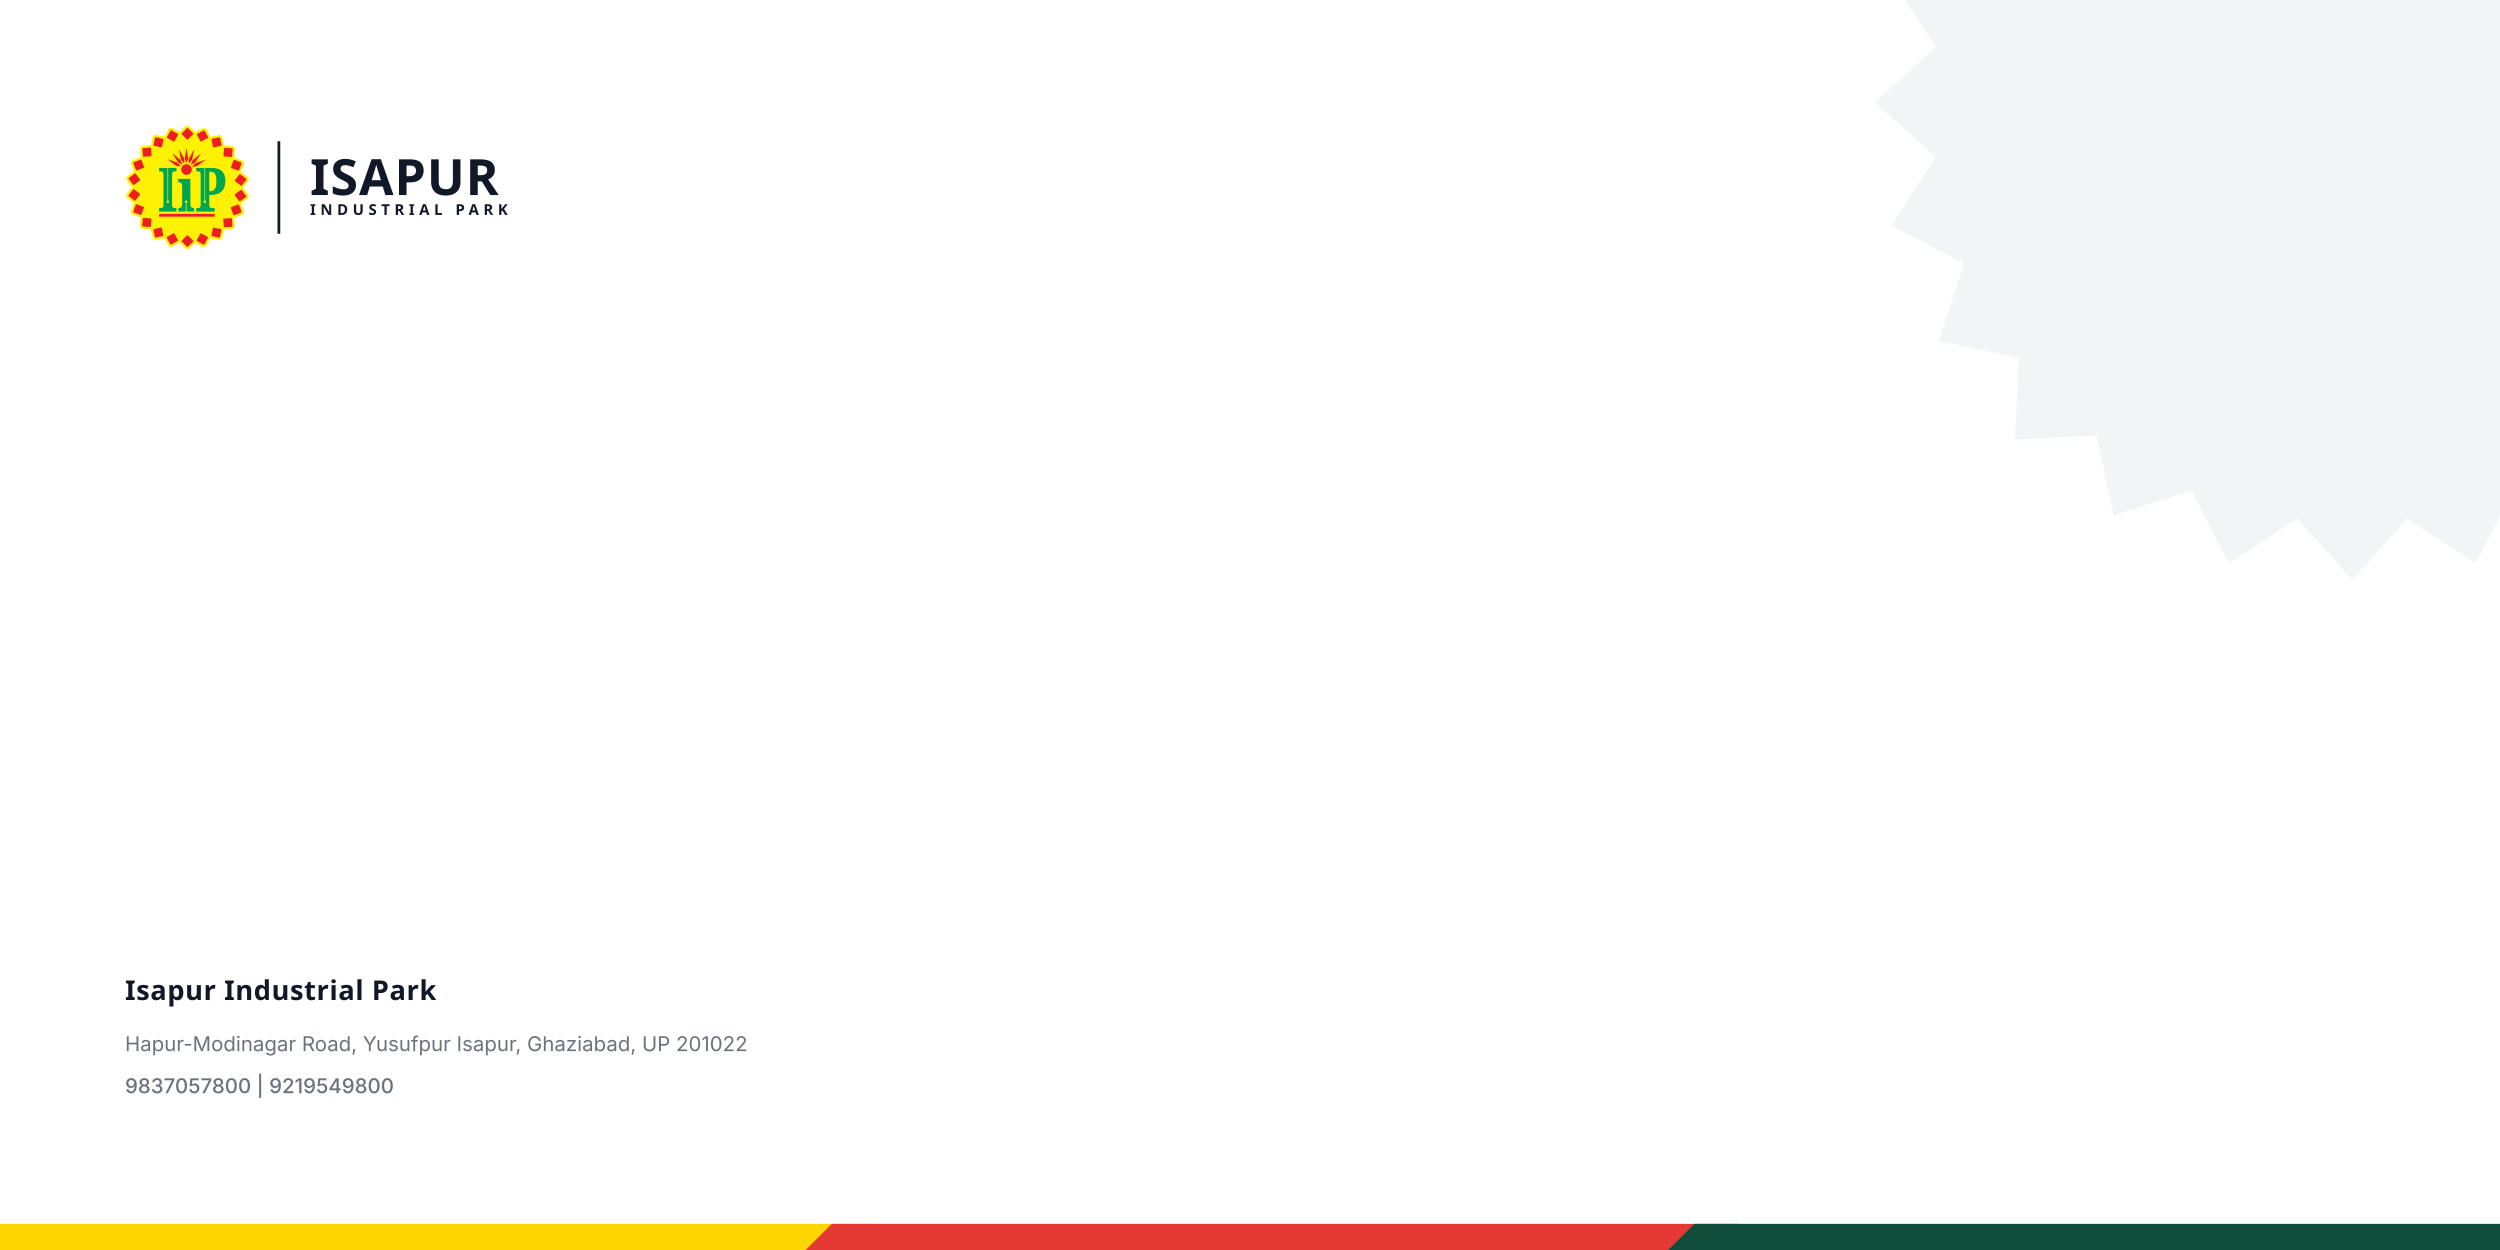
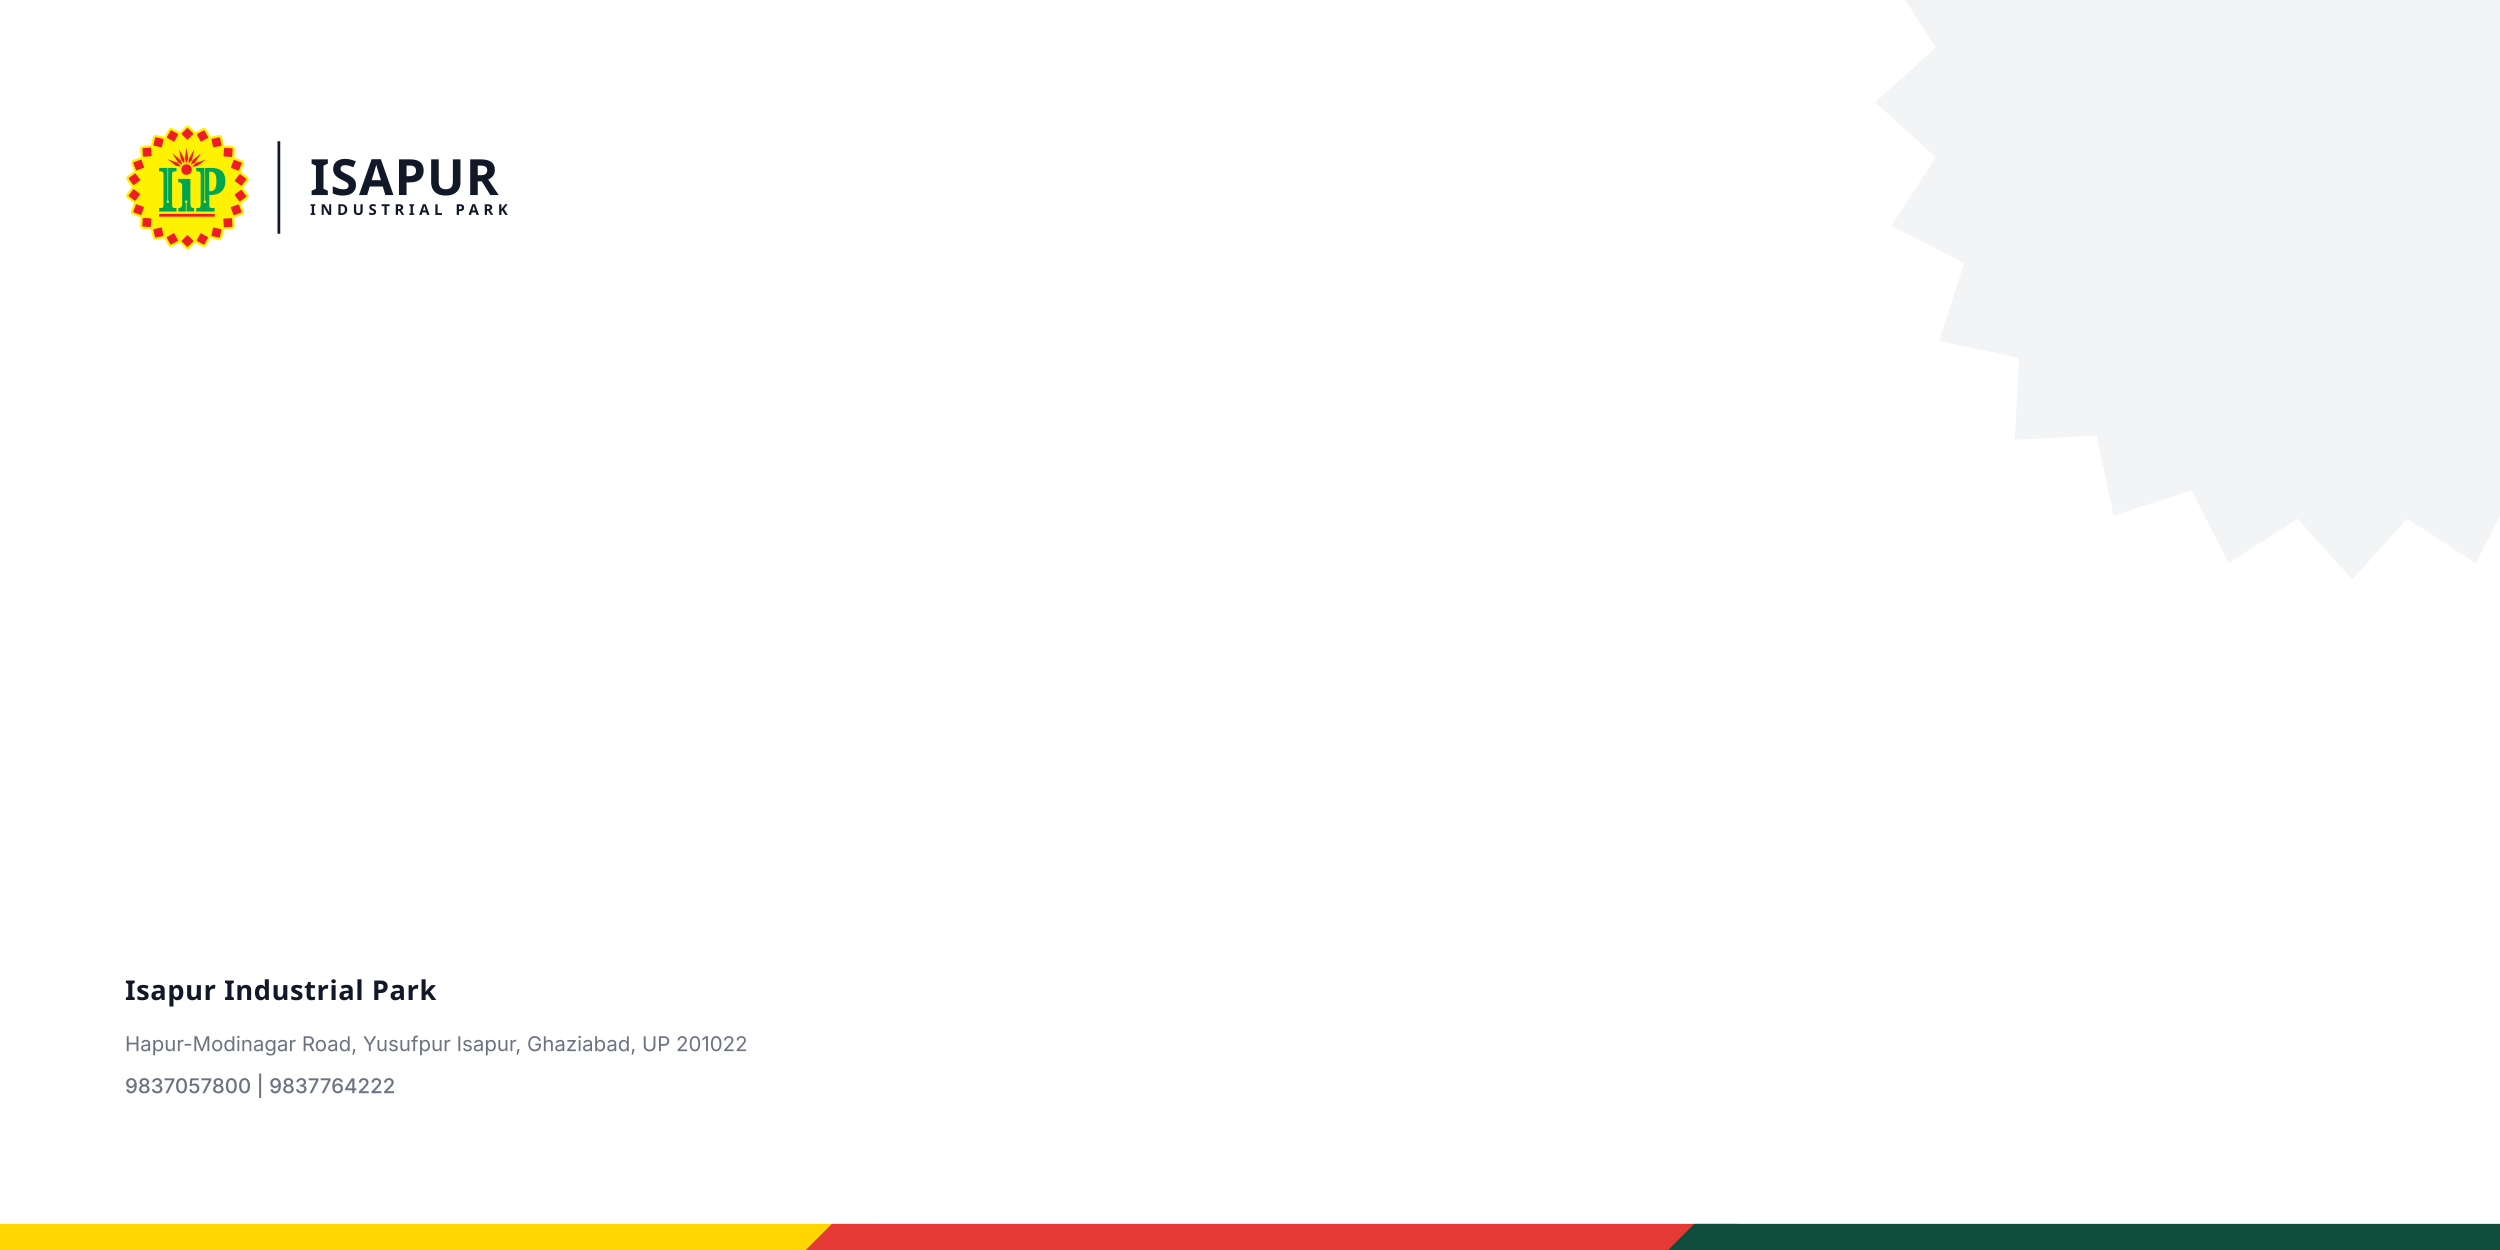
<svg xmlns="http://www.w3.org/2000/svg" xmlns:xlink="http://www.w3.org/1999/xlink" viewBox="0 0 2200 1100" width="220mm" height="110mm">
  <defs>
    <path id="iip-b-base" d="M1472 18 L1467 21 L1463 21 L1446 31 L1315 162 L1313 167 L1308 172 L1299 170 L1292 163 L1281 158 L1277 154 L1257 146 L1253 142 L1236 134 L1217 121 L1209 119 L1205 115 L1188 107 L1184 103 L1170 98 L1151 85 L1131 75 L1127 75 L1122 72 L1088 72 L1083 75 L1074 76 L1070 80 L1059 85 L1042 102 L1036 111 L1010 161 L1006 165 L998 182 L994 186 L993 192 L988 198 L974 227 L967 234 L966 240 L961 246 L960 252 L951 266 L950 278 L942 285 L924 276 L917 276 L903 270 L887 270 L876 264 L863 264 L858 261 L851 261 L846 258 L836 258 L831 255 L821 255 L816 252 L809 252 L792 246 L779 246 L774 243 L767 243 L750 237 L725 237 L720 240 L707 243 L690 253 L676 267 L671 278 L666 284 L666 288 L663 293 L663 303 L660 308 L660 315 L654 332 L654 342 L651 347 L648 372 L642 389 L639 414 L630 440 L630 453 L627 458 L627 477 L620 485 L608 486 L605 484 L600 484 L597 486 L545 486 L540 489 L512 489 L507 492 L452 492 L447 495 L428 495 L423 498 L416 498 L399 505 L390 511 L376 525 L369 539 L369 543 L363 557 L363 603 L366 608 L366 651 L369 656 L369 693 L372 698 L372 741 L375 746 L378 765 L369 774 L362 774 L348 780 L341 780 L330 786 L326 786 L315 792 L293 798 L267 810 L260 810 L243 819 L230 822 L219 828 L212 828 L207 831 L203 831 L177 844 L160 861 L150 878 L150 882 L144 896 L144 915 L147 920 L147 930 L156 950 L156 954 L159 959 L162 972 L168 983 L171 996 L177 1007 L177 1011 L180 1016 L183 1029 L189 1040 L192 1053 L198 1064 L201 1077 L210 1094 L213 1104 L203 1115 L198 1117 L188 1127 L177 1132 L167 1142 L156 1147 L146 1157 L141 1159 L110 1184 L87 1198 L80 1205 L63 1216 L49 1230 L43 1239 L36 1256 L36 1263 L33 1268 L33 1290 L36 1295 L36 1302 L40 1313 L44 1317 L49 1328 L65 1347 L73 1361 L83 1371 L91 1385 L98 1392 L103 1403 L113 1413 L124 1430 L134 1440 L151 1466 L169 1481 L169 1485 L142 1512 L119 1547 L97 1572 L89 1586 L79 1596 L71 1610 L64 1617 L62 1622 L40 1650 L30 1676 L30 1701 L33 1706 L36 1719 L43 1733 L60 1750 L65 1752 L75 1762 L80 1764 L87 1771 L92 1773 L99 1780 L104 1782 L111 1789 L116 1791 L123 1798 L128 1800 L135 1807 L164 1827 L177 1840 L188 1845 L195 1852 L206 1857 L216 1868 L204 1889 L204 1893 L198 1904 L195 1917 L189 1928 L189 1932 L183 1943 L180 1956 L174 1967 L171 1980 L165 1991 L165 1995 L162 2000 L159 2013 L153 2024 L150 2037 L144 2048 L144 2064 L141 2069 L141 2073 L144 2078 L144 2094 L154 2114 L165 2128 L185 2141 L189 2141 L200 2147 L222 2153 L248 2165 L255 2165 L272 2174 L285 2177 L296 2183 L300 2183 L311 2189 L324 2192 L335 2198 L339 2198 L344 2201 L351 2201 L356 2204 L366 2204 L373 2210 L372 2226 L369 2231 L369 2253 L366 2258 L366 2298 L363 2303 L363 2334 L360 2339 L360 2382 L357 2387 L357 2418 L360 2423 L360 2433 L370 2453 L384 2467 L407 2480 L414 2480 L419 2483 L441 2483 L446 2486 L483 2486 L488 2489 L522 2489 L527 2492 L561 2492 L566 2495 L617 2496 L624 2504 L624 2523 L627 2528 L627 2538 L630 2543 L630 2550 L633 2555 L633 2565 L639 2582 L639 2592 L642 2597 L642 2607 L645 2612 L645 2619 L648 2624 L648 2634 L654 2651 L654 2664 L657 2669 L660 2688 L670 2711 L684 2728 L702 2740 L711 2741 L716 2744 L756 2744 L761 2741 L786 2738 L803 2732 L813 2732 L830 2726 L855 2723 L860 2720 L867 2720 L884 2714 L909 2711 L914 2708 L918 2708 L923 2705 L930 2705 L935 2701 L939 2701 L944 2706 L948 2714 L948 2718 L966 2750 L967 2756 L971 2760 L979 2777 L983 2781 L994 2804 L1002 2816 L1003 2822 L1007 2826 L1018 2849 L1022 2853 L1039 2885 L1050 2896 L1067 2906 L1071 2906 L1085 2912 L1113 2912 L1118 2909 L1131 2906 L1184 2878 L1188 2874 L1229 2854 L1248 2841 L1283 2824 L1296 2811 L1305 2809 L1310 2814 L1312 2819 L1449 2956 L1460 2963 L1464 2963 L1469 2966 L1476 2966 L1481 2969 L1506 2969 L1511 2966 L1524 2963 L1532 2957 L1538 2956 L1682 2813 L1698 2824 L1730 2841 L1734 2845 L1742 2847 L1761 2860 L1775 2865 L1779 2869 L1802 2880 L1814 2888 L1820 2889 L1827 2896 L1853 2909 L1857 2909 L1862 2912 L1878 2912 L1881 2914 L1886 2914 L1889 2912 L1902 2912 L1913 2906 L1917 2906 L1925 2902 L1945 2882 L1950 2871 L1955 2865 L1956 2859 L1960 2855 L1968 2838 L1972 2834 L1980 2817 L1984 2813 L1995 2790 L1999 2786 L2013 2757 L2017 2753 L2018 2747 L2023 2741 L2037 2709 L2045 2702 L2049 2702 L2069 2711 L2076 2711 L2081 2714 L2091 2714 L2096 2717 L2103 2717 L2108 2720 L2115 2720 L2132 2726 L2145 2726 L2150 2729 L2160 2729 L2177 2735 L2190 2735 L2207 2741 L2220 2741 L2237 2747 L2262 2747 L2267 2744 L2280 2741 L2294 2734 L2311 2717 L2321 2697 L2321 2690 L2324 2685 L2324 2678 L2330 2661 L2330 2651 L2336 2634 L2336 2624 L2339 2619 L2339 2612 L2345 2595 L2345 2582 L2351 2568 L2351 2555 L2354 2550 L2354 2540 L2357 2535 L2357 2525 L2360 2520 L2360 2507 L2366 2500 L2412 2501 L2417 2498 L2454 2498 L2459 2495 L2505 2495 L2510 2492 L2541 2492 L2546 2489 L2565 2489 L2594 2476 L2608 2462 L2609 2456 L2614 2450 L2621 2436 L2621 2426 L2624 2421 L2624 2399 L2621 2394 L2621 2357 L2618 2352 L2618 2309 L2615 2304 L2615 2267 L2612 2262 L2612 2237 L2609 2232 L2608 2216 L2615 2210 L2628 2210 L2648 2201 L2655 2201 L2660 2198 L2673 2195 L2690 2186 L2703 2183 L2714 2177 L2721 2177 L2738 2168 L2769 2159 L2780 2153 L2784 2153 L2795 2147 L2799 2147 L2810 2140 L2827 2123 L2840 2094 L2840 2060 L2837 2055 L2837 2048 L2825 2022 L2819 2000 L2813 1989 L2810 1976 L2801 1959 L2789 1919 L2783 1908 L2783 1904 L2774 1884 L2774 1880 L2784 1869 L2810 1852 L2820 1842 L2825 1840 L2844 1824 L2858 1816 L2865 1809 L2891 1792 L2901 1782 L2927 1765 L2938 1754 L2944 1745 L2945 1736 L2951 1725 L2951 1715 L2954 1710 L2954 1706 L2951 1701 L2951 1688 L2938 1659 L2928 1649 L2914 1626 L2907 1619 L2899 1605 L2889 1595 L2881 1581 L2874 1574 L2866 1560 L2856 1550 L2839 1524 L2815 1503 L2815 1499 L2820 1494 L2825 1492 L2839 1478 L2841 1473 L2851 1463 L2853 1458 L2878 1427 L2886 1413 L2908 1388 L2916 1374 L2926 1364 L2931 1353 L2941 1343 L2947 1334 L2954 1314 L2954 1280 L2947 1260 L2933 1240 L2916 1229 L2906 1219 L2892 1211 L2879 1198 L2868 1193 L2858 1183 L2844 1175 L2837 1168 L2820 1157 L2798 1138 L2778 1127 L2771 1119 L2771 1115 L2776 1109 L2783 1095 L2786 1082 L2792 1071 L2795 1058 L2801 1047 L2804 1034 L2810 1023 L2813 1010 L2819 999 L2822 986 L2828 975 L2831 962 L2837 951 L2837 947 L2843 933 L2843 896 L2833 873 L2822 859 L2817 857 L2810 850 L2799 843 L2786 840 L2760 828 L2729 819 L2721 813 L2717 813 L2712 810 L2690 804 L2679 798 L2657 792 L2640 783 L2621 780 L2612 771 L2612 767 L2615 762 L2615 755 L2618 750 L2618 722 L2621 717 L2621 674 L2624 669 L2624 635 L2627 630 L2627 590 L2630 585 L2630 569 L2627 564 L2627 557 L2617 534 L2597 514 L2577 504 L2570 504 L2565 501 L2534 501 L2529 498 L2489 498 L2484 495 L2456 495 L2451 492 L2405 492 L2400 489 L2381 489 L2376 492 L2370 491 L2363 483 L2363 467 L2360 462 L2360 452 L2354 435 L2351 410 L2345 393 L2342 368 L2339 363 L2339 356 L2333 339 L2333 329 L2330 324 L2330 317 L2327 312 L2324 293 L2321 288 L2321 284 L2316 278 L2311 267 L2300 256 L2291 250 L2268 240 L2231 240 L2220 246 L2204 246 L2190 252 L2180 252 L2175 255 L2165 255 L2160 258 L2150 258 L2145 261 L2120 264 L2115 267 L2108 267 L2091 273 L2081 273 L2076 276 L2069 276 L2048 285 L2040 278 L2036 263 L2028 251 L2023 237 L2019 233 L1997 192 L1996 186 L1989 179 L1969 138 L1965 134 L1948 102 L1934 88 L1917 78 L1913 78 L1899 72 L1877 72 L1872 75 L1865 75 L1860 78 L1856 78 L1842 85 L1838 89 L1824 94 L1805 107 L1782 118 L1778 122 L1755 133 L1751 137 L1737 142 L1718 155 L1701 163 L1694 170 L1682 177 L1674 170 L1672 165 L1662 155 L1660 150 L1577 67 L1572 65 L1541 31 L1515 18Z" />
    <path id="iip-b-red" d="M1489 2637 L1479 2642 L1361 2760 L1356 2767 L1355 2776 L1358 2787 L1479 2908 L1490 2913 L1496 2913 L1504 2910 L1626 2789 L1631 2779 L1631 2771 L1626 2761 L1503 2639Z M1811 2592 L1805 2595 L1795 2607 L1792 2615 L1777 2640 L1754 2684 L1746 2695 L1745 2700 L1717 2749 L1717 2765 L1722 2772 L1729 2777 L1745 2785 L1748 2788 L1755 2790 L1765 2797 L1822 2827 L1867 2853 L1876 2857 L1889 2857 L1900 2848 L1978 2707 L1982 2698 L1982 2685 L1977 2677 L1970 2672 L1964 2670 L1961 2667 L1930 2651 L1896 2631 L1892 2630 L1871 2617 L1861 2613 L1840 2600 L1823 2592Z M1169 2590 L1161 2590 L1140 2600 L1126 2609 L1122 2610 L1071 2639 L1065 2641 L1040 2656 L1028 2661 L1024 2665 L1018 2667 L1004 2676 L999 2686 L999 2694 L1003 2704 L1073 2830 L1075 2837 L1082 2848 L1091 2855 L1104 2856 L1120 2849 L1137 2838 L1178 2817 L1183 2813 L1216 2796 L1219 2793 L1232 2788 L1243 2780 L1253 2776 L1261 2769 L1265 2762 L1264 2747 L1259 2740 L1245 2712 L1242 2709 L1222 2670 L1218 2665 L1197 2624 L1193 2620 L1192 2615 L1183 2599 L1175 2592Z M2112 2455 L2105 2461 L2100 2474 L2094 2507 L2088 2528 L2085 2548 L2083 2551 L2082 2562 L2078 2574 L2075 2595 L2073 2598 L2069 2621 L2067 2624 L2067 2644 L2074 2652 L2082 2656 L2128 2665 L2136 2668 L2151 2670 L2155 2672 L2224 2686 L2228 2688 L2234 2688 L2247 2692 L2255 2691 L2262 2687 L2265 2684 L2270 2672 L2274 2648 L2276 2645 L2285 2599 L2290 2581 L2291 2571 L2297 2550 L2298 2539 L2301 2531 L2301 2526 L2303 2523 L2304 2503 L2301 2497 L2296 2491 L2257 2481 L2219 2474 L2138 2455 L2131 2455 L2128 2453 L2118 2453Z M874 2455 L867 2452 L855 2452 L831 2458 L825 2458 L808 2463 L742 2476 L735 2479 L728 2479 L719 2482 L714 2482 L711 2484 L691 2487 L682 2496 L679 2502 L681 2523 L683 2526 L686 2546 L689 2553 L691 2569 L696 2586 L697 2597 L702 2614 L702 2620 L707 2637 L714 2675 L719 2683 L724 2687 L736 2690 L784 2680 L788 2678 L817 2673 L825 2670 L832 2670 L835 2668 L841 2668 L849 2665 L904 2654 L915 2645 L917 2639 L917 2627 L911 2605 L911 2598 L909 2596 L908 2585 L906 2582 L904 2567 L900 2554 L898 2539 L895 2531 L893 2516 L888 2499 L881 2463Z M2550 2232 L2538 2227 L2529 2227 L2514 2229 L2468 2231 L2458 2233 L2395 2236 L2364 2239 L2354 2246 L2351 2253 L2350 2262 L2352 2281 L2352 2303 L2354 2313 L2354 2332 L2358 2368 L2358 2389 L2361 2415 L2361 2429 L2364 2435 L2371 2443 L2378 2445 L2393 2445 L2419 2442 L2440 2442 L2495 2437 L2541 2435 L2554 2433 L2559 2431 L2567 2421 L2568 2415 L2567 2383 L2561 2319 L2561 2297 L2558 2270 L2558 2254 L2555 2238Z M433 2224 L426 2232 L423 2248 L422 2276 L420 2287 L420 2308 L417 2329 L412 2405 L413 2413 L416 2419 L425 2426 L434 2428 L448 2428 L460 2430 L557 2436 L584 2439 L603 2439 L610 2436 L617 2429 L621 2402 L621 2384 L623 2375 L623 2357 L626 2333 L626 2317 L628 2307 L628 2289 L631 2260 L631 2251 L626 2239 L616 2233 L569 2229 L525 2227 L458 2221 L441 2221Z M816 2128 L816 2189 L819 2192 L2141 2192 L2144 2190 L2145 2187 L2145 2131 L2142 2126 L818 2126Z M2715 1902 L2699 1902 L2664 1916 L2658 1917 L2656 1919 L2650 1920 L2640 1925 L2628 1928 L2618 1933 L2612 1934 L2567 1952 L2545 1959 L2539 1962 L2534 1968 L2532 1973 L2532 1986 L2535 1992 L2535 1996 L2538 1999 L2538 2003 L2550 2032 L2556 2052 L2562 2065 L2562 2069 L2565 2073 L2575 2103 L2578 2108 L2580 2117 L2585 2127 L2586 2133 L2592 2146 L2602 2154 L2614 2155 L2699 2123 L2705 2122 L2707 2120 L2751 2105 L2755 2102 L2776 2095 L2784 2085 L2785 2071 L2783 2068 L2783 2064 L2765 2019 L2764 2013 L2754 1989 L2752 1980 L2748 1973 L2733 1929 L2730 1925 L2726 1912 L2720 1905Z M269 1896 L259 1903 L252 1919 L251 1925 L249 1927 L245 1941 L234 1967 L234 1971 L231 1975 L216 2019 L213 2023 L209 2037 L198 2064 L199 2079 L205 2087 L212 2091 L231 2097 L249 2105 L255 2106 L259 2109 L265 2110 L278 2116 L287 2118 L297 2123 L305 2125 L307 2127 L327 2133 L331 2136 L337 2137 L344 2141 L351 2142 L355 2145 L367 2149 L379 2149 L385 2146 L391 2140 L399 2119 L401 2117 L402 2110 L425 2052 L425 2048 L428 2044 L438 2014 L441 2009 L443 2000 L449 1988 L452 1978 L452 1970 L448 1960 L443 1956 L402 1941 L400 1939 L389 1936 L281 1895Z M103 1568 L91 1582 L92 1584 L104 1570Z M2782 1552 L2774 1552 L2764 1557 L2689 1613 L2664 1630 L2655 1638 L2653 1638 L2629 1657 L2625 1663 L2624 1673 L2628 1684 L2657 1722 L2659 1727 L2676 1748 L2725 1816 L2732 1823 L2739 1825 L2750 1824 L2771 1810 L2883 1728 L2893 1719 L2897 1711 L2896 1699 L2888 1686 L2874 1669 L2858 1645 L2849 1635 L2847 1630 L2814 1587 L2811 1581 L2801 1569 L2801 1567 L2792 1557Z M206 1535 L195 1539 L187 1546 L185 1551 L163 1578 L161 1583 L90 1676 L87 1682 L86 1691 L90 1702 L114 1721 L124 1727 L130 1733 L136 1736 L226 1805 L235 1809 L242 1809 L252 1805 L257 1800 L341 1687 L353 1673 L359 1662 L359 1649 L351 1638 L260 1571 L226 1544 L215 1537Z M2740 1177 L2733 1181 L2726 1189 L2654 1286 L2639 1304 L2639 1306 L2634 1311 L2628 1321 L2627 1335 L2631 1343 L2636 1348 L2759 1439 L2765 1445 L2773 1449 L2786 1449 L2793 1445 L2800 1437 L2801 1434 L2849 1372 L2849 1370 L2894 1312 L2900 1300 L2900 1294 L2897 1285 L2890 1278 L2762 1182 L2753 1177Z M246 1160 L236 1161 L229 1165 L166 1212 L138 1231 L97 1262 L92 1267 L89 1276 L90 1287 L95 1295 L138 1352 L138 1354 L173 1400 L187 1421 L195 1429 L204 1433 L215 1432 L225 1426 L260 1399 L266 1396 L323 1353 L351 1334 L359 1325 L362 1317 L362 1312 L359 1303 L354 1298 L352 1293 L347 1288 L328 1260 L306 1232 L261 1169 L255 1163Z M1463 939 L1439 943 L1426 947 L1411 954 L1392 966 L1373 985 L1362 1000 L1354 1016 L1347 1038 L1345 1051 L1345 1080 L1352 1109 L1363 1132 L1381 1154 L1392 1164 L1411 1177 L1437 1187 L1452 1190 L1481 1191 L1504 1187 L1533 1175 L1552 1162 L1571 1142 L1588 1112 L1593 1097 L1596 1077 L1596 1053 L1594 1038 L1587 1015 L1584 1012 L1580 1002 L1572 990 L1550 967 L1529 953 L1503 943 L1479 939Z M2604 837 L2594 846 L2586 870 L2571 906 L2569 915 L2566 919 L2561 936 L2534 1006 L2535 1019 L2540 1027 L2549 1032 L2560 1035 L2562 1037 L2599 1051 L2608 1053 L2612 1056 L2618 1057 L2623 1060 L2632 1062 L2647 1069 L2656 1071 L2660 1074 L2666 1075 L2705 1090 L2715 1090 L2721 1087 L2729 1078 L2729 1075 L2733 1068 L2734 1062 L2736 1060 L2736 1057 L2787 924 L2789 916 L2788 909 L2782 899 L2766 891 L2757 889 L2753 886 L2747 885 L2622 837Z M1925 833 L1921 832 L1895 841 L1891 841 L1864 851 L1845 856 L1840 859 L1818 865 L1791 875 L1787 875 L1775 880 L1771 880 L1769 882 L1687 908 L1673 921 L1608 992 L1608 995 L1623 996 L1635 993 L1668 990 L1699 985 L1719 984 L1727 980 L1779 941 L1789 935 L1795 929 L1815 916 L1843 894 L1849 891 L1876 870 L1912 845Z M384 831 L368 831 L317 851 L300 856 L290 861 L259 871 L255 874 L249 875 L239 880 L235 880 L233 882 L210 890 L204 896 L201 902 L201 915 L210 937 L210 941 L215 951 L218 963 L221 967 L222 973 L233 999 L235 1008 L239 1015 L241 1024 L254 1056 L254 1059 L257 1063 L258 1070 L265 1080 L273 1084 L282 1084 L304 1077 L306 1075 L312 1074 L341 1062 L347 1061 L406 1038 L431 1030 L448 1022 L454 1013 L454 1000 L431 940 L419 904 L414 894 L401 855 L394 839Z M1023 822 L1028 828 L1044 841 L1072 861 L1075 865 L1120 898 L1123 902 L1130 906 L1218 975 L1229 978 L1296 987 L1302 989 L1310 989 L1322 992 L1336 991 L1336 989 L1313 964 L1312 961 L1265 908 L1259 903 L1220 890 L1216 887 L1195 881 L1176 873 L1170 872 L1168 870 L1159 868 L1128 856 L1068 836 L1057 831 L1051 830 L1046 827 L1031 822Z M1811 685 L1809 685 L1799 694 L1796 695 L1761 725 L1734 745 L1720 758 L1717 759 L1615 843 L1605 868 L1602 871 L1601 878 L1597 885 L1581 928 L1578 932 L1573 946 L1574 951 L1586 947 L1602 937 L1672 901 L1681 892 L1756 774 L1768 758 L1770 752 L1793 719 L1794 715 L1811 690Z M1136 679 L1135 681 L1145 697 L1146 701 L1164 727 L1171 741 L1175 745 L1190 771 L1194 775 L1195 779 L1217 812 L1218 816 L1235 841 L1258 880 L1265 889 L1266 893 L1332 931 L1369 950 L1370 944 L1331 842 L1312 824 L1291 808 L1287 803 L1252 774 L1249 773 L1246 769 L1138 679Z M1654 585 L1645 598 L1626 631 L1625 635 L1604 669 L1601 677 L1592 690 L1526 805 L1524 852 L1524 921 L1526 923 L1600 840 L1604 832 L1610 805 L1610 799 L1613 791 L1614 780 L1617 773 L1620 751 L1624 739 L1625 727 L1628 720 L1632 696 L1635 687 L1635 681 L1637 677 L1637 671 L1641 659 L1643 643 L1649 621 L1649 614 L1652 606 L1655 588Z M1291 584 L1290 589 L1293 604 L1295 607 L1295 614 L1302 643 L1305 663 L1307 667 L1308 678 L1314 702 L1314 709 L1317 718 L1317 723 L1319 726 L1322 748 L1325 756 L1326 767 L1329 776 L1329 782 L1331 786 L1339 831 L1342 837 L1361 858 L1362 861 L1384 885 L1405 911 L1409 914 L1410 917 L1417 922 L1419 920 L1417 804 L1293 585Z M1471 550 L1465 574 L1464 588 L1458 618 L1458 628 L1455 638 L1446 702 L1440 730 L1439 748 L1437 751 L1433 783 L1430 795 L1430 807 L1433 812 L1434 819 L1437 823 L1452 868 L1454 870 L1459 887 L1464 897 L1465 903 L1470 912 L1473 910 L1478 895 L1480 893 L1482 884 L1486 877 L1498 840 L1511 808 L1511 792 L1508 782 L1508 774 L1506 771 L1505 754 L1499 726 L1499 716 L1493 688 L1493 679 L1491 675 L1484 623 L1481 613 L1478 584 L1476 581 L1474 561Z M2372 552 L2367 563 L2363 629 L2358 678 L2358 699 L2355 720 L2355 735 L2361 747 L2370 752 L2392 753 L2402 755 L2457 758 L2468 760 L2513 762 L2524 764 L2547 764 L2553 761 L2559 755 L2561 750 L2562 729 L2564 723 L2567 663 L2573 604 L2573 572 L2570 566 L2560 558 L2512 554 L2492 554 L2483 552 L2467 552 L2402 546 L2384 546Z M616 543 L605 540 L595 540 L569 543 L548 543 L522 546 L507 546 L496 548 L447 550 L427 554 L422 559 L418 569 L418 580 L420 595 L420 617 L423 644 L423 659 L426 683 L427 718 L429 741 L432 749 L437 754 L446 758 L488 756 L500 754 L520 754 L532 752 L618 747 L630 741 L635 733 L635 702 L632 676 L632 656 L630 650 L629 611 L625 559 L622 550Z M2262 298 L2257 296 L2244 296 L2188 309 L2178 310 L2175 312 L2156 315 L2152 317 L2082 331 L2077 334 L2070 342 L2070 364 L2072 367 L2078 401 L2081 408 L2082 419 L2088 440 L2088 448 L2099 492 L2101 508 L2106 524 L2113 531 L2124 534 L2138 532 L2142 530 L2152 529 L2156 527 L2176 524 L2179 522 L2189 521 L2193 519 L2286 500 L2296 497 L2303 491 L2307 482 L2307 476 L2300 445 L2300 439 L2298 437 L2290 393 L2285 377 L2282 357 L2279 350 L2279 342 L2277 339 L2277 334 L2274 326 L2273 315 L2269 305Z M721 301 L718 306 L716 316 L714 319 L714 326 L696 403 L696 410 L693 416 L690 437 L688 440 L682 469 L682 483 L686 490 L692 495 L729 504 L735 504 L738 506 L743 506 L820 524 L830 525 L837 528 L858 532 L869 532 L874 530 L881 524 L887 507 L887 501 L892 483 L893 472 L905 424 L905 416 L907 413 L913 382 L916 374 L920 352 L919 342 L914 335 L903 329 L743 294 L731 294Z M1891 129 L1878 130 L1871 135 L1819 162 L1816 165 L1795 175 L1774 188 L1746 202 L1729 212 L1723 218 L1721 224 L1722 238 L1741 271 L1742 275 L1745 278 L1747 285 L1754 295 L1778 341 L1781 344 L1786 356 L1793 366 L1803 386 L1810 392 L1817 395 L1825 395 L1841 388 L1844 385 L1912 349 L1922 342 L1936 336 L1939 333 L1977 313 L1985 305 L1986 289 L1983 281 L1979 276 L1965 248 L1961 244 L1960 239 L1915 159 L1908 144 L1898 132Z M1099 128 L1093 130 L1086 137 L1075 156 L1055 195 L1052 198 L1025 249 L1011 272 L1003 290 L1003 297 L1007 306 L1012 311 L1025 317 L1028 320 L1066 341 L1072 343 L1075 346 L1097 357 L1100 360 L1143 382 L1146 385 L1162 393 L1173 394 L1183 389 L1192 376 L1199 361 L1215 334 L1218 326 L1221 323 L1222 319 L1225 316 L1242 283 L1247 276 L1249 270 L1265 244 L1269 235 L1269 222 L1263 212 L1242 201 L1239 198 L1218 188 L1215 185 L1189 172 L1120 133 L1109 128Z M1491 72 L1482 75 L1357 199 L1356 217 L1362 227 L1476 341 L1485 347 L1497 348 L1503 346 L1625 225 L1629 220 L1631 214 L1631 206 L1624 194 L1504 75Z" />
    <path id="iip-b-green" d="M2039 2694 L2037 2695 L2035 2702 L2035 2712 L2037 2710 L2037 2702 L2040 2697Z M2359 2496 L2359 2520 L2361 2499Z M625 2490 L623 2500 L625 2523Z M2622 2397 L2621 2399 L2623 2421 L2624 2399Z M1274 1287 L1271 1294 L1272 1366 L1278 1369 L1298 1369 L1310 1371 L1330 1380 L1341 1387 L1353 1400 L1362 1422 L1366 1456 L1366 1886 L1363 1922 L1355 1948 L1347 1960 L1335 1971 L1313 1982 L1296 1985 L1283 1985 L1279 1986 L1276 1989 L1276 2065 L1278 2067 L1286 2068 L1446 2068 L1452 2067 L1454 2065 L1454 1866 L1437 1852 L1433 1844 L1432 1831 L1434 1823 L1446 1809 L1457 1805 L1468 1805 L1482 1812 L1487 1818 L1492 1830 L1492 1839 L1487 1852 L1470 1866 L1471 2067 L1650 2067 L1653 2061 L1652 1988 L1647 1985 L1632 1985 L1620 1983 L1604 1977 L1593 1970 L1578 1955 L1571 1940 L1566 1920 L1564 1899 L1563 1289 L1560 1287Z M34 1268 L33 1289 L35 1291 L36 1289Z M1707 1027 L1703 1033 L1704 1107 L1706 1109 L1757 1109 L1768 1111 L1777 1115 L1794 1127 L1802 1142 L1807 1160 L1809 1181 L1809 1906 L1808 1923 L1803 1949 L1798 1960 L1787 1973 L1775 1980 L1759 1985 L1708 1985 L1704 1988 L1704 2066 L1707 2068 L2139 2068 L2142 2065 L2143 2061 L2143 1993 L2141 1987 L2132 1985 L2062 1985 L2052 1983 L2034 1974 L2023 1960 L2018 1946 L2015 1928 L2014 1905 L2015 1676 L2018 1673 L2022 1672 L2032 1673 L2092 1671 L2143 1665 L2188 1655 L2222 1643 L2254 1627 L2296 1598 L2321 1574 L2339 1552 L2357 1523 L2368 1501 L2369 1495 L2372 1491 L2384 1456 L2393 1417 L2393 1409 L2396 1397 L2396 1385 L2399 1365 L2399 1304 L2397 1298 L2393 1254 L2391 1251 L2391 1246 L2385 1222 L2374 1190 L2359 1159 L2351 1146 L2330 1118 L2317 1104 L2296 1087 L2272 1071 L2256 1062 L2250 1061 L2224 1049 L2171 1035 L2128 1029 L2112 1029 L2097 1027 L1920 1027 L1915 1031 L1915 1800 L1916 1804 L1925 1810 L1933 1818 L1938 1831 L1938 1839 L1933 1851 L1924 1860 L1916 1864 L1905 1865 L1892 1861 L1883 1852 L1878 1840 L1878 1829 L1882 1819 L1890 1810 L1900 1804 L1900 1031 L1896 1027Z M2018 1118 L2063 1118 L2088 1122 L2105 1128 L2126 1141 L2144 1159 L2149 1168 L2153 1172 L2169 1209 L2178 1246 L2184 1298 L2184 1396 L2178 1445 L2167 1490 L2153 1522 L2142 1538 L2125 1555 L2111 1565 L2096 1572 L2082 1576 L2080 1578 L2042 1583 L2017 1582 L2013 1577 L2013 1123Z M819 1027 L815 1030 L814 1035 L815 1107 L817 1109 L873 1109 L880 1110 L890 1115 L905 1128 L913 1143 L918 1159 L920 1182 L920 1923 L918 1928 L918 1937 L909 1961 L905 1967 L891 1979 L875 1985 L823 1985 L818 1986 L815 1989 L815 2065 L819 2068 L1227 2068 L1231 2065 L1232 2055 L1231 1989 L1228 1986 L1221 1985 L1170 1985 L1154 1979 L1147 1974 L1137 1962 L1130 1947 L1127 1932 L1125 1899 L1125 1209 L1127 1160 L1129 1156 L1130 1147 L1136 1132 L1147 1119 L1161 1111 L1170 1109 L1229 1109 L1231 1107 L1231 1030 L1227 1027 L1035 1027 L1031 1030 L1030 1797 L1031 1804 L1041 1811 L1049 1819 L1053 1831 L1053 1838 L1049 1850 L1042 1858 L1031 1864 L1019 1865 L1005 1859 L997 1851 L993 1839 L993 1830 L997 1819 L1004 1811 L1015 1804 L1016 1794 L1015 1031 L1011 1027Z M2839 888 L2838 892 L2840 895 L2842 908 L2843 896Z M367 620 L366 645 L367 650 L369 651Z" />
  </defs>
  <rect width="2200" height="1100" fill="#FFFFFF" />
  <clipPath id="cpenvelope-DL">
    <rect width="2200" height="1100" />
  </clipPath>
  <g clip-path="url(#cpenvelope-DL)">
    <polygon points="2070.00,-330.00 2118.24,-276.44 2178.70,-315.69 2211.44,-251.47 2280.00,-273.73 2295.00,-203.22 2366.98,-206.98 2363.22,-135.00 2433.73,-120.00 2411.47,-51.44 2475.69,-18.70 2436.44,41.76 2490.00,90.00 2436.44,138.24 2475.69,198.70 2411.47,231.44 2433.73,300.00 2363.22,315.00 2366.98,386.98 2295.00,383.22 2280.00,453.73 2211.44,431.47 2178.70,495.69 2118.24,456.44 2070.00,510.00 2021.76,456.44 1961.30,495.69 1928.56,431.47 1860.00,453.73 1845.00,383.22 1773.02,386.98 1776.78,315.00 1706.27,300.00 1728.53,231.44 1664.31,198.70 1703.56,138.24 1650.00,90.00 1703.56,41.76 1664.31,-18.70 1728.53,-51.44 1706.27,-120.00 1776.78,-135.00 1773.02,-206.98 1845.00,-203.22 1860.00,-273.73 1928.56,-251.47 1961.30,-315.69 2021.76,-276.44" fill="#F2F4F6" />
  </g>
  <g id="badge-enenvelope-DL" transform="translate(110.00 110.00) scale(0.03681)">
    <use href="#iip-b-base" xlink:href="#iip-b-base" fill="#FEF102" fill-rule="evenodd" />
    <use href="#iip-b-red" xlink:href="#iip-b-red" fill="#EE1D23" fill-rule="evenodd" />
    <use href="#iip-b-green" xlink:href="#iip-b-green" fill="#00A54F" fill-rule="evenodd" />
  </g>
  <rect x="244.20" y="124.30" width="2.42" height="81.40" fill="#111827" />
  <text x="272.80" y="171.66" font-family="Montserrat, sans-serif" font-weight="800" font-size="44.00" letter-spacing="0.88" fill="#111827">ISAPUR</text>
  <text x="272.80" y="189.15" font-family="Montserrat, sans-serif" font-weight="600" font-size="13.20" letter-spacing="3.96" fill="#111827">INDUSTRIAL PARK</text>
  <text x="110.00" y="880.00" font-family="Montserrat, sans-serif" font-weight="800" font-size="24.00" letter-spacing="0.48" fill="#111827">Isapur Industrial Park</text>
  <text x="110.00" y="925.00" font-family="Inter, sans-serif" font-weight="400" font-size="18.00" fill="#6B7280">Hapur-Modinagar Road, Yusufpur Isapur, Ghaziabad, UP 201022</text>
-   <text x="110.00" y="962.00" font-family="Inter, sans-serif" font-weight="500" font-size="18.00" fill="#6B7280">9837057800  |  9219549800</text>
+   <text x="110.00" y="962.00" font-family="Inter, sans-serif" font-weight="500" font-size="18.00" fill="#6B7280">9837057800  |  9837764222</text>
  <polygon points="-27.0,1077.0 770.0,1077.0 747.0,1100.0 -50.0,1100.0" fill="#FFD600" />
  <polygon points="732.0,1077.0 1529.0,1077.0 1506.0,1100.0 709.0,1100.0" fill="#E53935" />
  <polygon points="1491.0,1077.0 2287.9,1077.0 2264.9,1100.0 1468.0,1100.0" fill="#0F4D3A" />
</svg>
